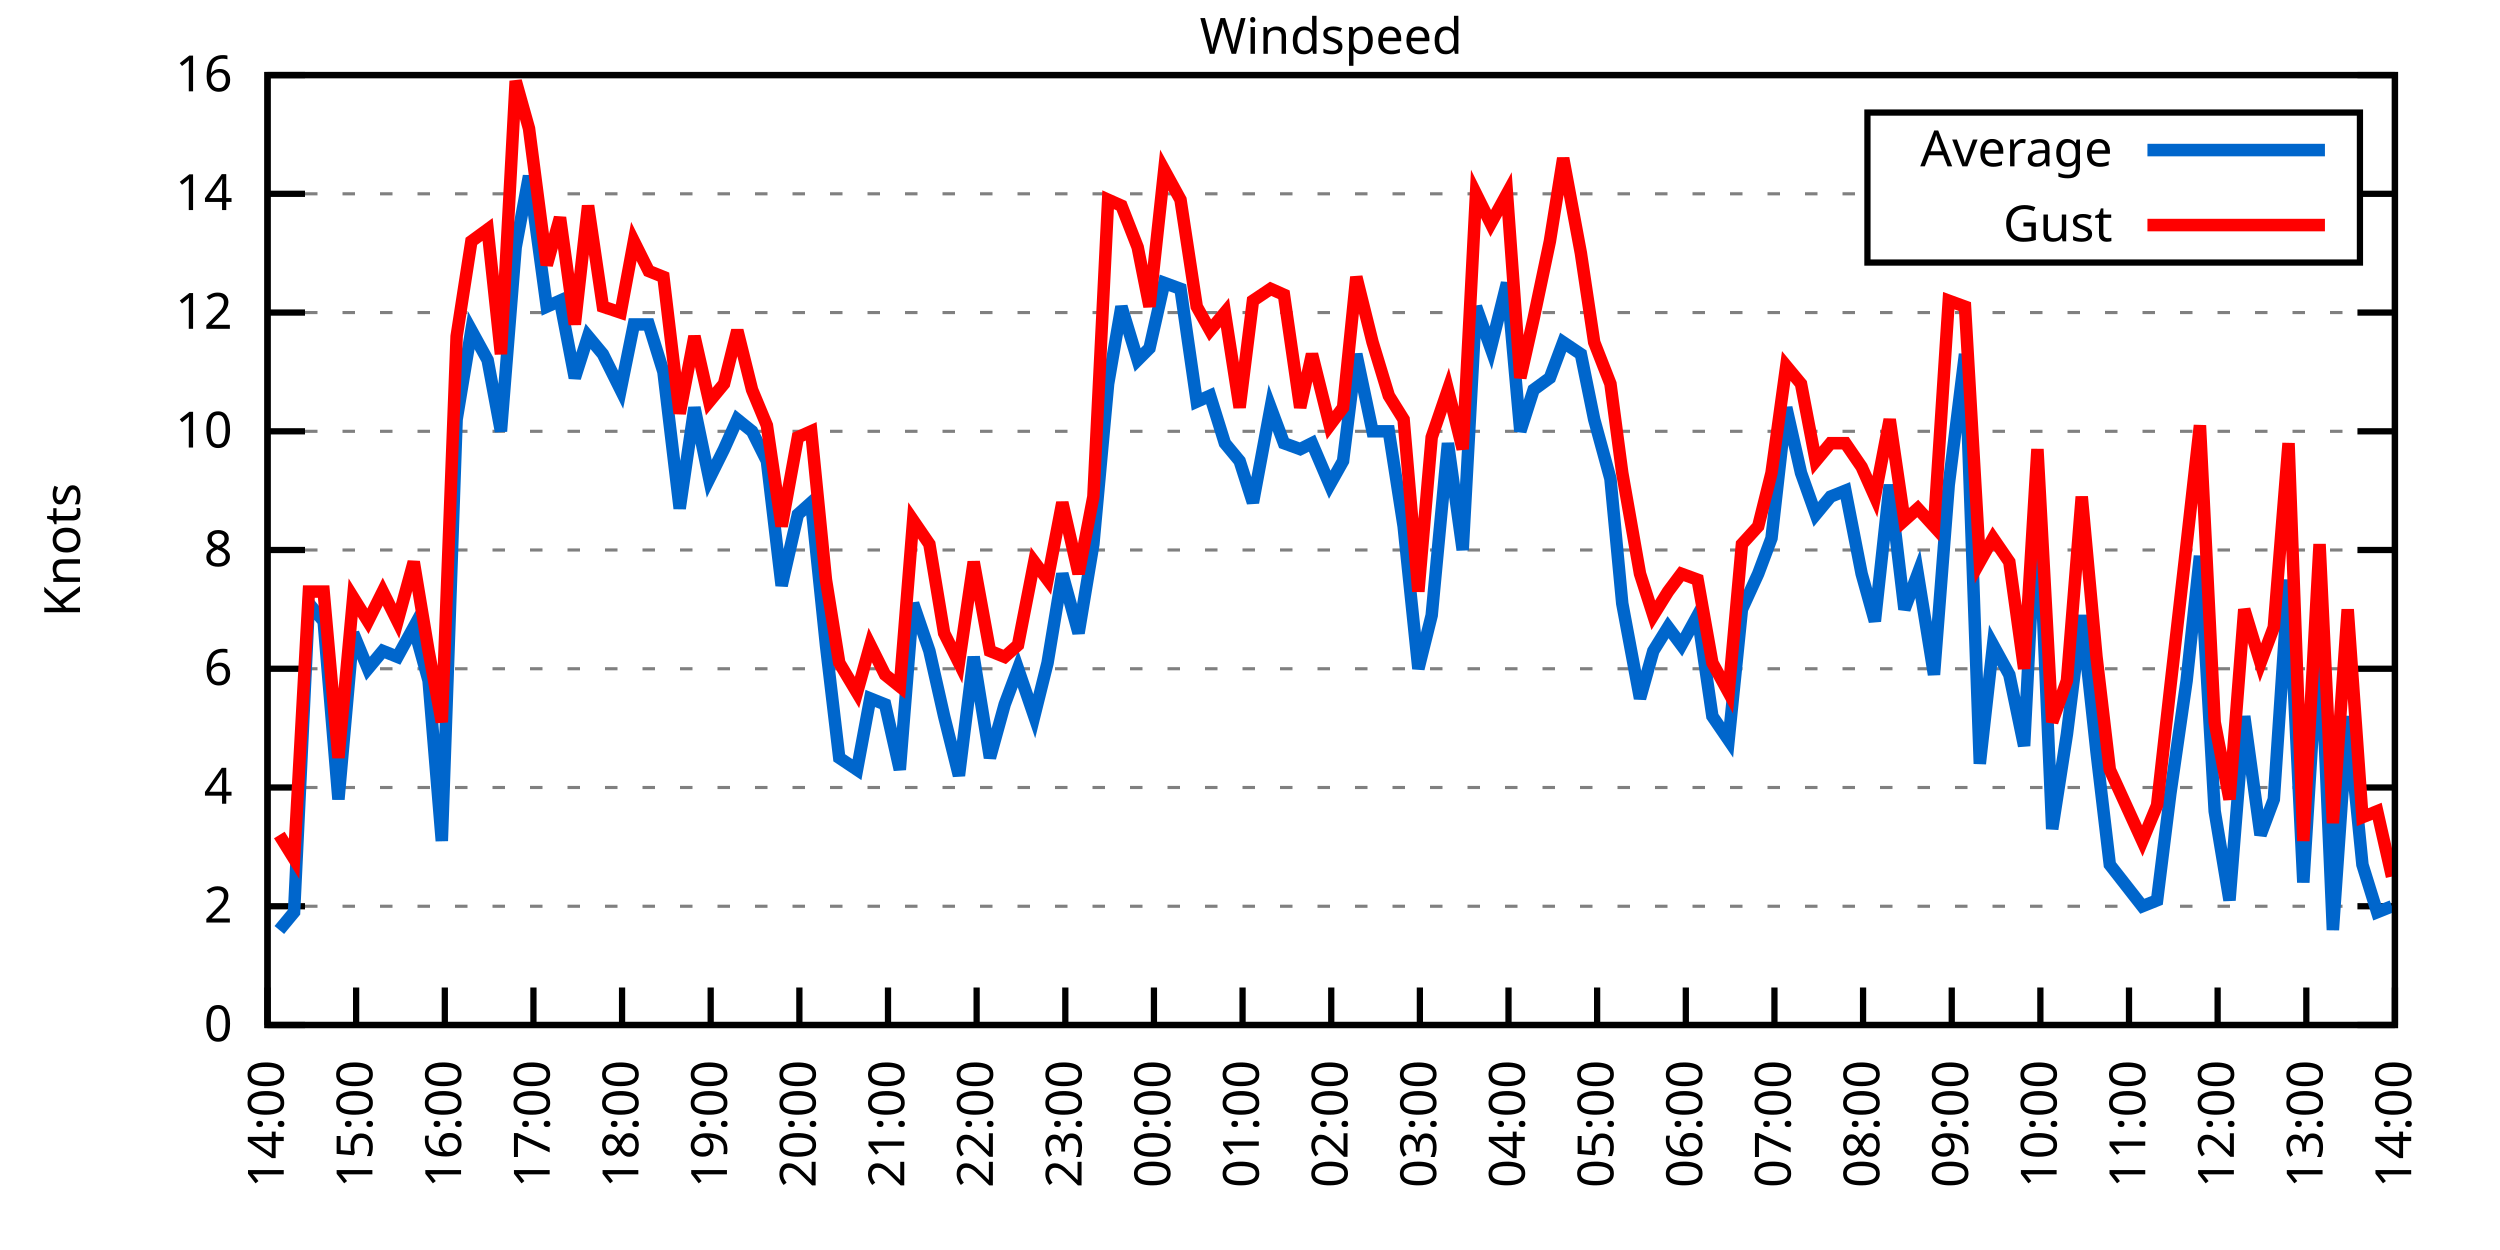
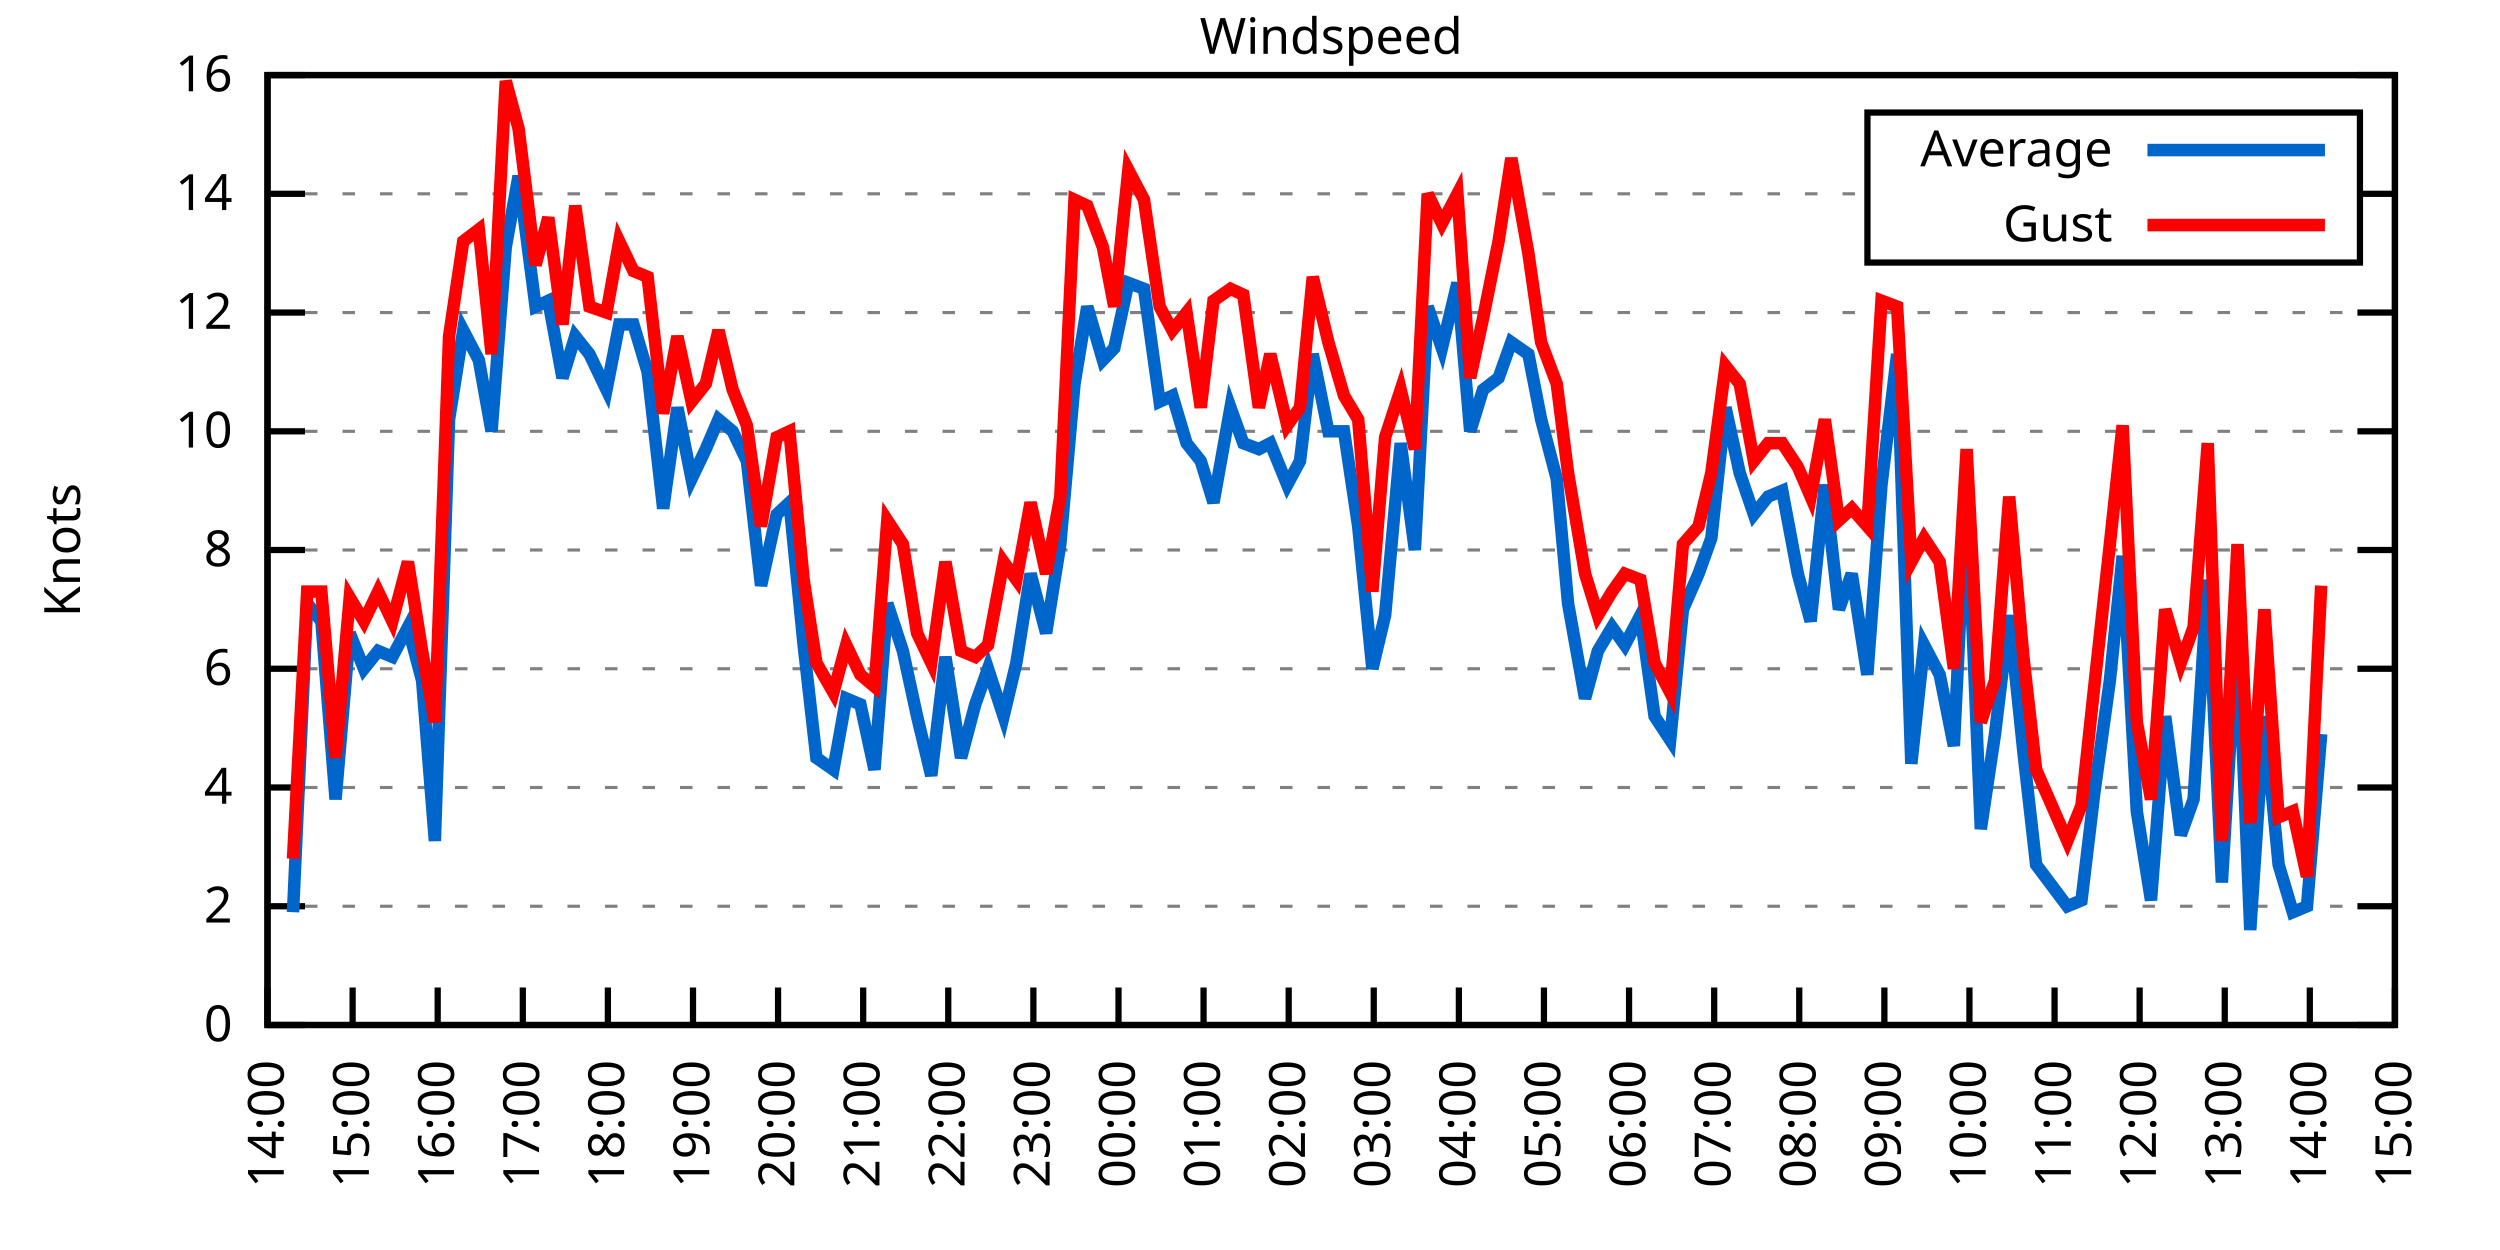
<svg xmlns="http://www.w3.org/2000/svg" xmlns:xlink="http://www.w3.org/1999/xlink" width="400" height="200" viewBox="0 0 400 200">
  <g id="gnuplot_canvas">
    <rect x="0" y="0" width="400" height="200" fill="none" />
    <defs>
      <circle id="gpDot" r="0.5" stroke-width="0.5" stroke="currentColor" />
      <path id="gpPt0" stroke-width="0.333" stroke="currentColor" d="M-1,0 h2 M0,-1 v2" />
      <path id="gpPt1" stroke-width="0.333" stroke="currentColor" d="M-1,-1 L1,1 M1,-1 L-1,1" />
      <path id="gpPt2" stroke-width="0.333" stroke="currentColor" d="M-1,0 L1,0 M0,-1 L0,1 M-1,-1 L1,1 M-1,1 L1,-1" />
      <rect id="gpPt3" stroke-width="0.333" stroke="currentColor" x="-1" y="-1" width="2" height="2" />
      <rect id="gpPt4" stroke-width="0.333" stroke="currentColor" fill="currentColor" x="-1" y="-1" width="2" height="2" />
      <circle id="gpPt5" stroke-width="0.333" stroke="currentColor" cx="0" cy="0" r="1" />
      <use xlink:href="#gpPt5" id="gpPt6" fill="currentColor" stroke="none" />
      <path id="gpPt7" stroke-width="0.333" stroke="currentColor" d="M0,-1.33 L-1.33,0.67 L1.33,0.67 z" />
      <use xlink:href="#gpPt7" id="gpPt8" fill="currentColor" stroke="none" />
      <use xlink:href="#gpPt7" id="gpPt9" stroke="currentColor" transform="rotate(180)" />
      <use xlink:href="#gpPt9" id="gpPt10" fill="currentColor" stroke="none" />
      <use xlink:href="#gpPt3" id="gpPt11" stroke="currentColor" transform="rotate(45)" />
      <use xlink:href="#gpPt11" id="gpPt12" fill="currentColor" stroke="none" />
      <path id="gpPt13" stroke-width="0.333" stroke="currentColor" d="M0,1.330 L1.265,0.411 L0.782,-1.067 L-0.782,-1.076 L-1.265,0.411 z" />
      <use xlink:href="#gpPt13" id="gpPt14" fill="currentColor" stroke="none" />
      <filter id="textbox" filterUnits="objectBoundingBox" x="0" y="0" height="1" width="1">
        <feFlood flood-color="white" flood-opacity="1" result="bgnd" />
        <feComposite in="SourceGraphic" in2="bgnd" operator="atop" />
      </filter>
      <filter id="greybox" filterUnits="objectBoundingBox" x="0" y="0" height="1" width="1">
        <feFlood flood-color="lightgrey" flood-opacity="1" result="grey" />
        <feComposite in="SourceGraphic" in2="grey" operator="atop" />
      </filter>
    </defs>
    <g fill="none" color="white" stroke="currentColor" stroke-width="1.00" stroke-linecap="butt" stroke-linejoin="miter">
</g>
    <g fill="none" color="black" stroke="currentColor" stroke-width="1.00" stroke-linecap="butt" stroke-linejoin="miter">
      <g stroke="none" shape-rendering="crispEdges">
        <polygon fill="rgb(255, 255, 255)" points="42.80,164.00 383.18,164.00 383.18,12.02 42.80,12.02 " />
      </g>
    </g>
    <g fill="none" color="black" stroke="currentColor" stroke-width="1.00" stroke-linecap="butt" stroke-linejoin="miter">
</g>
    <g fill="none" color="black" stroke="black" stroke-width="0.50" stroke-linecap="butt" stroke-linejoin="miter">
</g>
    <g fill="none" color="gray" stroke="currentColor" stroke-width="0.50" stroke-linecap="butt" stroke-linejoin="miter">
      <path stroke="gray" stroke-dasharray="2,4" class="gridline" d="M42.80,164.00 L383.19,164.00  " />
    </g>
    <g fill="none" color="gray" stroke="gray" stroke-width="1.00" stroke-linecap="butt" stroke-linejoin="miter">
</g>
    <g fill="none" color="black" stroke="currentColor" stroke-width="1.00" stroke-linecap="butt" stroke-linejoin="miter">
      <path stroke="black" d="M42.80,164.00 L48.80,164.00 M383.19,164.00 L377.19,164.00  " />
      <g transform="translate(37.20,166.60)" stroke="none" fill="black" font-family="Sans" font-size="8.00" text-anchor="end">
        <text>
          <tspan font-family="Sans"> 0</tspan>
        </text>
      </g>
    </g>
    <g fill="none" color="black" stroke="currentColor" stroke-width="1.00" stroke-linecap="butt" stroke-linejoin="miter">
</g>
    <g fill="none" color="black" stroke="black" stroke-width="0.50" stroke-linecap="butt" stroke-linejoin="miter">
</g>
    <g fill="none" color="gray" stroke="currentColor" stroke-width="0.50" stroke-linecap="butt" stroke-linejoin="miter">
      <path stroke="gray" stroke-dasharray="2,4" class="gridline" d="M42.80,145.00 L383.19,145.00  " />
    </g>
    <g fill="none" color="gray" stroke="gray" stroke-width="1.00" stroke-linecap="butt" stroke-linejoin="miter">
</g>
    <g fill="none" color="black" stroke="currentColor" stroke-width="1.00" stroke-linecap="butt" stroke-linejoin="miter">
      <path stroke="black" d="M42.80,145.00 L48.80,145.00 M383.19,145.00 L377.19,145.00  " />
      <g transform="translate(37.20,147.60)" stroke="none" fill="black" font-family="Sans" font-size="8.00" text-anchor="end">
        <text>
          <tspan font-family="Sans"> 2</tspan>
        </text>
      </g>
    </g>
    <g fill="none" color="black" stroke="currentColor" stroke-width="1.00" stroke-linecap="butt" stroke-linejoin="miter">
</g>
    <g fill="none" color="black" stroke="black" stroke-width="0.50" stroke-linecap="butt" stroke-linejoin="miter">
</g>
    <g fill="none" color="gray" stroke="currentColor" stroke-width="0.50" stroke-linecap="butt" stroke-linejoin="miter">
      <path stroke="gray" stroke-dasharray="2,4" class="gridline" d="M42.80,126.00 L383.19,126.00  " />
    </g>
    <g fill="none" color="gray" stroke="gray" stroke-width="1.00" stroke-linecap="butt" stroke-linejoin="miter">
</g>
    <g fill="none" color="black" stroke="currentColor" stroke-width="1.00" stroke-linecap="butt" stroke-linejoin="miter">
      <path stroke="black" d="M42.80,126.00 L48.80,126.00 M383.19,126.00 L377.19,126.00  " />
      <g transform="translate(37.20,128.60)" stroke="none" fill="black" font-family="Sans" font-size="8.00" text-anchor="end">
        <text>
          <tspan font-family="Sans"> 4</tspan>
        </text>
      </g>
    </g>
    <g fill="none" color="black" stroke="currentColor" stroke-width="1.00" stroke-linecap="butt" stroke-linejoin="miter">
</g>
    <g fill="none" color="black" stroke="black" stroke-width="0.50" stroke-linecap="butt" stroke-linejoin="miter">
</g>
    <g fill="none" color="gray" stroke="currentColor" stroke-width="0.50" stroke-linecap="butt" stroke-linejoin="miter">
      <path stroke="gray" stroke-dasharray="2,4" class="gridline" d="M42.80,107.00 L383.19,107.00  " />
    </g>
    <g fill="none" color="gray" stroke="gray" stroke-width="1.00" stroke-linecap="butt" stroke-linejoin="miter">
</g>
    <g fill="none" color="black" stroke="currentColor" stroke-width="1.00" stroke-linecap="butt" stroke-linejoin="miter">
      <path stroke="black" d="M42.80,107.00 L48.80,107.00 M383.19,107.00 L377.19,107.00  " />
      <g transform="translate(37.20,109.60)" stroke="none" fill="black" font-family="Sans" font-size="8.00" text-anchor="end">
        <text>
          <tspan font-family="Sans"> 6</tspan>
        </text>
      </g>
    </g>
    <g fill="none" color="black" stroke="currentColor" stroke-width="1.00" stroke-linecap="butt" stroke-linejoin="miter">
</g>
    <g fill="none" color="black" stroke="black" stroke-width="0.50" stroke-linecap="butt" stroke-linejoin="miter">
</g>
    <g fill="none" color="gray" stroke="currentColor" stroke-width="0.50" stroke-linecap="butt" stroke-linejoin="miter">
      <path stroke="gray" stroke-dasharray="2,4" class="gridline" d="M42.80,88.00 L383.19,88.00  " />
    </g>
    <g fill="none" color="gray" stroke="gray" stroke-width="1.00" stroke-linecap="butt" stroke-linejoin="miter">
</g>
    <g fill="none" color="black" stroke="currentColor" stroke-width="1.00" stroke-linecap="butt" stroke-linejoin="miter">
      <path stroke="black" d="M42.80,88.00 L48.80,88.00 M383.19,88.00 L377.19,88.00  " />
      <g transform="translate(37.20,90.60)" stroke="none" fill="black" font-family="Sans" font-size="8.00" text-anchor="end">
        <text>
          <tspan font-family="Sans"> 8</tspan>
        </text>
      </g>
    </g>
    <g fill="none" color="black" stroke="currentColor" stroke-width="1.00" stroke-linecap="butt" stroke-linejoin="miter">
</g>
    <g fill="none" color="black" stroke="black" stroke-width="0.50" stroke-linecap="butt" stroke-linejoin="miter">
</g>
    <g fill="none" color="gray" stroke="currentColor" stroke-width="0.50" stroke-linecap="butt" stroke-linejoin="miter">
      <path stroke="gray" stroke-dasharray="2,4" class="gridline" d="M42.80,69.01 L383.19,69.01  " />
    </g>
    <g fill="none" color="gray" stroke="gray" stroke-width="1.00" stroke-linecap="butt" stroke-linejoin="miter">
</g>
    <g fill="none" color="black" stroke="currentColor" stroke-width="1.00" stroke-linecap="butt" stroke-linejoin="miter">
      <path stroke="black" d="M42.80,69.01 L48.80,69.01 M383.19,69.01 L377.19,69.01  " />
      <g transform="translate(37.20,71.61)" stroke="none" fill="black" font-family="Sans" font-size="8.00" text-anchor="end">
        <text>
          <tspan font-family="Sans"> 10</tspan>
        </text>
      </g>
    </g>
    <g fill="none" color="black" stroke="currentColor" stroke-width="1.00" stroke-linecap="butt" stroke-linejoin="miter">
</g>
    <g fill="none" color="black" stroke="black" stroke-width="0.50" stroke-linecap="butt" stroke-linejoin="miter">
</g>
    <g fill="none" color="gray" stroke="currentColor" stroke-width="0.50" stroke-linecap="butt" stroke-linejoin="miter">
      <path stroke="gray" stroke-dasharray="2,4" class="gridline" d="M42.80,50.01 L383.19,50.01  " />
    </g>
    <g fill="none" color="gray" stroke="gray" stroke-width="1.00" stroke-linecap="butt" stroke-linejoin="miter">
</g>
    <g fill="none" color="black" stroke="currentColor" stroke-width="1.00" stroke-linecap="butt" stroke-linejoin="miter">
      <path stroke="black" d="M42.80,50.01 L48.80,50.01 M383.19,50.01 L377.19,50.01  " />
      <g transform="translate(37.20,52.61)" stroke="none" fill="black" font-family="Sans" font-size="8.00" text-anchor="end">
        <text>
          <tspan font-family="Sans"> 12</tspan>
        </text>
      </g>
    </g>
    <g fill="none" color="black" stroke="currentColor" stroke-width="1.00" stroke-linecap="butt" stroke-linejoin="miter">
</g>
    <g fill="none" color="black" stroke="black" stroke-width="0.50" stroke-linecap="butt" stroke-linejoin="miter">
</g>
    <g fill="none" color="gray" stroke="currentColor" stroke-width="0.50" stroke-linecap="butt" stroke-linejoin="miter">
      <path stroke="gray" stroke-dasharray="2,4" class="gridline" d="M42.80,31.01 L298.79,31.01 M377.59,31.01 L383.19,31.01  " />
    </g>
    <g fill="none" color="gray" stroke="gray" stroke-width="1.00" stroke-linecap="butt" stroke-linejoin="miter">
</g>
    <g fill="none" color="black" stroke="currentColor" stroke-width="1.00" stroke-linecap="butt" stroke-linejoin="miter">
      <path stroke="black" d="M42.80,31.01 L48.80,31.01 M383.19,31.01 L377.19,31.01  " />
      <g transform="translate(37.20,33.61)" stroke="none" fill="black" font-family="Sans" font-size="8.00" text-anchor="end">
        <text>
          <tspan font-family="Sans"> 14</tspan>
        </text>
      </g>
    </g>
    <g fill="none" color="black" stroke="currentColor" stroke-width="1.00" stroke-linecap="butt" stroke-linejoin="miter">
</g>
    <g fill="none" color="black" stroke="black" stroke-width="0.50" stroke-linecap="butt" stroke-linejoin="miter">
</g>
    <g fill="none" color="gray" stroke="currentColor" stroke-width="0.50" stroke-linecap="butt" stroke-linejoin="miter">
      <path stroke="gray" stroke-dasharray="2,4" class="gridline" d="M42.80,12.01 L383.19,12.01  " />
    </g>
    <g fill="none" color="gray" stroke="gray" stroke-width="1.00" stroke-linecap="butt" stroke-linejoin="miter">
</g>
    <g fill="none" color="black" stroke="currentColor" stroke-width="1.00" stroke-linecap="butt" stroke-linejoin="miter">
      <path stroke="black" d="M42.80,12.01 L48.80,12.01 M383.19,12.01 L377.19,12.01  " />
      <g transform="translate(37.20,14.61)" stroke="none" fill="black" font-family="Sans" font-size="8.00" text-anchor="end">
        <text>
          <tspan font-family="Sans"> 16</tspan>
        </text>
      </g>
    </g>
    <g fill="none" color="black" stroke="currentColor" stroke-width="1.00" stroke-linecap="butt" stroke-linejoin="miter">
      <path stroke="black" d="M42.80,164.00 L42.80,158.00  " />
      <g transform="translate(45.40,169.60) rotate(270.00)" stroke="none" fill="black" font-family="Sans" font-size="8.00" text-anchor="end">
        <text>
          <tspan font-family="Sans">14:00</tspan>
        </text>
      </g>
    </g>
    <g fill="none" color="black" stroke="currentColor" stroke-width="1.00" stroke-linecap="butt" stroke-linejoin="miter">
-       <path stroke="black" d="M56.98,164.00 L56.98,158.00  " />
-       <g transform="translate(59.58,169.60) rotate(270.00)" stroke="none" fill="black" font-family="Sans" font-size="8.00" text-anchor="end">
+       <path stroke="black" d="M56.42,164.00 L56.42,158.00  " />
+       <g transform="translate(59.02,169.60) rotate(270.00)" stroke="none" fill="black" font-family="Sans" font-size="8.00" text-anchor="end">
        <text>
          <tspan font-family="Sans">15:00</tspan>
        </text>
      </g>
    </g>
    <g fill="none" color="black" stroke="currentColor" stroke-width="1.00" stroke-linecap="butt" stroke-linejoin="miter">
-       <path stroke="black" d="M71.17,164.00 L71.17,158.00  " />
-       <g transform="translate(73.77,169.60) rotate(270.00)" stroke="none" fill="black" font-family="Sans" font-size="8.00" text-anchor="end">
+       <path stroke="black" d="M70.03,164.00 L70.03,158.00  " />
+       <g transform="translate(72.63,169.60) rotate(270.00)" stroke="none" fill="black" font-family="Sans" font-size="8.00" text-anchor="end">
        <text>
          <tspan font-family="Sans">16:00</tspan>
        </text>
      </g>
    </g>
    <g fill="none" color="black" stroke="currentColor" stroke-width="1.00" stroke-linecap="butt" stroke-linejoin="miter">
-       <path stroke="black" d="M85.35,164.00 L85.35,158.00  " />
-       <g transform="translate(87.95,169.60) rotate(270.00)" stroke="none" fill="black" font-family="Sans" font-size="8.00" text-anchor="end">
+       <path stroke="black" d="M83.65,164.00 L83.65,158.00  " />
+       <g transform="translate(86.25,169.60) rotate(270.00)" stroke="none" fill="black" font-family="Sans" font-size="8.00" text-anchor="end">
        <text>
          <tspan font-family="Sans">17:00</tspan>
        </text>
      </g>
    </g>
    <g fill="none" color="black" stroke="currentColor" stroke-width="1.00" stroke-linecap="butt" stroke-linejoin="miter">
-       <path stroke="black" d="M99.53,164.00 L99.53,158.00  " />
-       <g transform="translate(102.13,169.60) rotate(270.00)" stroke="none" fill="black" font-family="Sans" font-size="8.00" text-anchor="end">
+       <path stroke="black" d="M97.26,164.00 L97.26,158.00  " />
+       <g transform="translate(99.86,169.60) rotate(270.00)" stroke="none" fill="black" font-family="Sans" font-size="8.00" text-anchor="end">
        <text>
          <tspan font-family="Sans">18:00</tspan>
        </text>
      </g>
    </g>
    <g fill="none" color="black" stroke="currentColor" stroke-width="1.00" stroke-linecap="butt" stroke-linejoin="miter">
-       <path stroke="black" d="M113.71,164.00 L113.71,158.00  " />
-       <g transform="translate(116.31,169.60) rotate(270.00)" stroke="none" fill="black" font-family="Sans" font-size="8.00" text-anchor="end">
+       <path stroke="black" d="M110.88,164.00 L110.88,158.00  " />
+       <g transform="translate(113.48,169.60) rotate(270.00)" stroke="none" fill="black" font-family="Sans" font-size="8.00" text-anchor="end">
        <text>
          <tspan font-family="Sans">19:00</tspan>
        </text>
      </g>
    </g>
    <g fill="none" color="black" stroke="currentColor" stroke-width="1.00" stroke-linecap="butt" stroke-linejoin="miter">
-       <path stroke="black" d="M127.90,164.00 L127.90,158.00  " />
-       <g transform="translate(130.50,169.60) rotate(270.00)" stroke="none" fill="black" font-family="Sans" font-size="8.00" text-anchor="end">
+       <path stroke="black" d="M124.49,164.00 L124.49,158.00  " />
+       <g transform="translate(127.09,169.60) rotate(270.00)" stroke="none" fill="black" font-family="Sans" font-size="8.00" text-anchor="end">
        <text>
          <tspan font-family="Sans">20:00</tspan>
        </text>
      </g>
    </g>
    <g fill="none" color="black" stroke="currentColor" stroke-width="1.00" stroke-linecap="butt" stroke-linejoin="miter">
-       <path stroke="black" d="M142.08,164.00 L142.08,158.00  " />
-       <g transform="translate(144.68,169.60) rotate(270.00)" stroke="none" fill="black" font-family="Sans" font-size="8.00" text-anchor="end">
+       <path stroke="black" d="M138.11,164.00 L138.11,158.00  " />
+       <g transform="translate(140.71,169.60) rotate(270.00)" stroke="none" fill="black" font-family="Sans" font-size="8.00" text-anchor="end">
        <text>
          <tspan font-family="Sans">21:00</tspan>
        </text>
      </g>
    </g>
    <g fill="none" color="black" stroke="currentColor" stroke-width="1.00" stroke-linecap="butt" stroke-linejoin="miter">
-       <path stroke="black" d="M156.26,164.00 L156.26,158.00  " />
-       <g transform="translate(158.86,169.60) rotate(270.00)" stroke="none" fill="black" font-family="Sans" font-size="8.00" text-anchor="end">
+       <path stroke="black" d="M151.72,164.00 L151.72,158.00  " />
+       <g transform="translate(154.32,169.60) rotate(270.00)" stroke="none" fill="black" font-family="Sans" font-size="8.00" text-anchor="end">
        <text>
          <tspan font-family="Sans">22:00</tspan>
        </text>
      </g>
    </g>
    <g fill="none" color="black" stroke="currentColor" stroke-width="1.00" stroke-linecap="butt" stroke-linejoin="miter">
-       <path stroke="black" d="M170.45,164.00 L170.45,158.00  " />
-       <g transform="translate(173.05,169.60) rotate(270.00)" stroke="none" fill="black" font-family="Sans" font-size="8.00" text-anchor="end">
+       <path stroke="black" d="M165.34,164.00 L165.34,158.00  " />
+       <g transform="translate(167.94,169.60) rotate(270.00)" stroke="none" fill="black" font-family="Sans" font-size="8.00" text-anchor="end">
        <text>
          <tspan font-family="Sans">23:00</tspan>
        </text>
      </g>
    </g>
    <g fill="none" color="black" stroke="currentColor" stroke-width="1.00" stroke-linecap="butt" stroke-linejoin="miter">
-       <path stroke="black" d="M184.63,164.00 L184.63,158.00  " />
-       <g transform="translate(187.23,169.60) rotate(270.00)" stroke="none" fill="black" font-family="Sans" font-size="8.00" text-anchor="end">
+       <path stroke="black" d="M178.96,164.00 L178.96,158.00  " />
+       <g transform="translate(181.56,169.60) rotate(270.00)" stroke="none" fill="black" font-family="Sans" font-size="8.00" text-anchor="end">
        <text>
          <tspan font-family="Sans">00:00</tspan>
        </text>
      </g>
    </g>
    <g fill="none" color="black" stroke="currentColor" stroke-width="1.00" stroke-linecap="butt" stroke-linejoin="miter">
-       <path stroke="black" d="M198.81,164.00 L198.81,158.00  " />
-       <g transform="translate(201.41,169.60) rotate(270.00)" stroke="none" fill="black" font-family="Sans" font-size="8.00" text-anchor="end">
+       <path stroke="black" d="M192.57,164.00 L192.57,158.00  " />
+       <g transform="translate(195.17,169.60) rotate(270.00)" stroke="none" fill="black" font-family="Sans" font-size="8.00" text-anchor="end">
        <text>
          <tspan font-family="Sans">01:00</tspan>
        </text>
      </g>
    </g>
    <g fill="none" color="black" stroke="currentColor" stroke-width="1.00" stroke-linecap="butt" stroke-linejoin="miter">
-       <path stroke="black" d="M213.00,164.00 L213.00,158.00  " />
-       <g transform="translate(215.60,169.60) rotate(270.00)" stroke="none" fill="black" font-family="Sans" font-size="8.00" text-anchor="end">
+       <path stroke="black" d="M206.19,164.00 L206.19,158.00  " />
+       <g transform="translate(208.79,169.60) rotate(270.00)" stroke="none" fill="black" font-family="Sans" font-size="8.00" text-anchor="end">
        <text>
          <tspan font-family="Sans">02:00</tspan>
        </text>
      </g>
    </g>
    <g fill="none" color="black" stroke="currentColor" stroke-width="1.00" stroke-linecap="butt" stroke-linejoin="miter">
-       <path stroke="black" d="M227.18,164.00 L227.18,158.00  " />
-       <g transform="translate(229.78,169.60) rotate(270.00)" stroke="none" fill="black" font-family="Sans" font-size="8.00" text-anchor="end">
+       <path stroke="black" d="M219.80,164.00 L219.80,158.00  " />
+       <g transform="translate(222.40,169.60) rotate(270.00)" stroke="none" fill="black" font-family="Sans" font-size="8.00" text-anchor="end">
        <text>
          <tspan font-family="Sans">03:00</tspan>
        </text>
      </g>
    </g>
    <g fill="none" color="black" stroke="currentColor" stroke-width="1.00" stroke-linecap="butt" stroke-linejoin="miter">
-       <path stroke="black" d="M241.36,164.00 L241.36,158.00  " />
-       <g transform="translate(243.96,169.60) rotate(270.00)" stroke="none" fill="black" font-family="Sans" font-size="8.00" text-anchor="end">
+       <path stroke="black" d="M233.42,164.00 L233.42,158.00  " />
+       <g transform="translate(236.02,169.60) rotate(270.00)" stroke="none" fill="black" font-family="Sans" font-size="8.00" text-anchor="end">
        <text>
          <tspan font-family="Sans">04:00</tspan>
        </text>
      </g>
    </g>
    <g fill="none" color="black" stroke="currentColor" stroke-width="1.00" stroke-linecap="butt" stroke-linejoin="miter">
-       <path stroke="black" d="M255.54,164.00 L255.54,158.00  " />
-       <g transform="translate(258.14,169.60) rotate(270.00)" stroke="none" fill="black" font-family="Sans" font-size="8.00" text-anchor="end">
+       <path stroke="black" d="M247.03,164.00 L247.03,158.00  " />
+       <g transform="translate(249.63,169.60) rotate(270.00)" stroke="none" fill="black" font-family="Sans" font-size="8.00" text-anchor="end">
        <text>
          <tspan font-family="Sans">05:00</tspan>
        </text>
      </g>
    </g>
    <g fill="none" color="black" stroke="currentColor" stroke-width="1.00" stroke-linecap="butt" stroke-linejoin="miter">
-       <path stroke="black" d="M269.73,164.00 L269.73,158.00  " />
-       <g transform="translate(272.33,169.60) rotate(270.00)" stroke="none" fill="black" font-family="Sans" font-size="8.00" text-anchor="end">
+       <path stroke="black" d="M260.65,164.00 L260.65,158.00  " />
+       <g transform="translate(263.25,169.60) rotate(270.00)" stroke="none" fill="black" font-family="Sans" font-size="8.00" text-anchor="end">
        <text>
          <tspan font-family="Sans">06:00</tspan>
        </text>
      </g>
    </g>
    <g fill="none" color="black" stroke="currentColor" stroke-width="1.00" stroke-linecap="butt" stroke-linejoin="miter">
-       <path stroke="black" d="M283.91,164.00 L283.91,158.00  " />
-       <g transform="translate(286.51,169.60) rotate(270.00)" stroke="none" fill="black" font-family="Sans" font-size="8.00" text-anchor="end">
+       <path stroke="black" d="M274.27,164.00 L274.27,158.00  " />
+       <g transform="translate(276.87,169.60) rotate(270.00)" stroke="none" fill="black" font-family="Sans" font-size="8.00" text-anchor="end">
        <text>
          <tspan font-family="Sans">07:00</tspan>
        </text>
      </g>
    </g>
    <g fill="none" color="black" stroke="currentColor" stroke-width="1.00" stroke-linecap="butt" stroke-linejoin="miter">
-       <path stroke="black" d="M298.09,164.00 L298.09,158.00  " />
-       <g transform="translate(300.69,169.60) rotate(270.00)" stroke="none" fill="black" font-family="Sans" font-size="8.00" text-anchor="end">
+       <path stroke="black" d="M287.88,164.00 L287.88,158.00  " />
+       <g transform="translate(290.48,169.60) rotate(270.00)" stroke="none" fill="black" font-family="Sans" font-size="8.00" text-anchor="end">
        <text>
          <tspan font-family="Sans">08:00</tspan>
        </text>
      </g>
    </g>
    <g fill="none" color="black" stroke="currentColor" stroke-width="1.00" stroke-linecap="butt" stroke-linejoin="miter">
-       <path stroke="black" d="M312.28,164.00 L312.28,158.00  " />
-       <g transform="translate(314.88,169.60) rotate(270.00)" stroke="none" fill="black" font-family="Sans" font-size="8.00" text-anchor="end">
+       <path stroke="black" d="M301.50,164.00 L301.50,158.00  " />
+       <g transform="translate(304.10,169.60) rotate(270.00)" stroke="none" fill="black" font-family="Sans" font-size="8.00" text-anchor="end">
        <text>
          <tspan font-family="Sans">09:00</tspan>
        </text>
      </g>
    </g>
    <g fill="none" color="black" stroke="currentColor" stroke-width="1.00" stroke-linecap="butt" stroke-linejoin="miter">
-       <path stroke="black" d="M326.46,164.00 L326.46,158.00  " />
-       <g transform="translate(329.06,169.60) rotate(270.00)" stroke="none" fill="black" font-family="Sans" font-size="8.00" text-anchor="end">
+       <path stroke="black" d="M315.11,164.00 L315.11,158.00  " />
+       <g transform="translate(317.71,169.60) rotate(270.00)" stroke="none" fill="black" font-family="Sans" font-size="8.00" text-anchor="end">
        <text>
          <tspan font-family="Sans">10:00</tspan>
        </text>
      </g>
    </g>
    <g fill="none" color="black" stroke="currentColor" stroke-width="1.00" stroke-linecap="butt" stroke-linejoin="miter">
-       <path stroke="black" d="M340.64,164.00 L340.64,158.00  " />
-       <g transform="translate(343.24,169.60) rotate(270.00)" stroke="none" fill="black" font-family="Sans" font-size="8.00" text-anchor="end">
+       <path stroke="black" d="M328.73,164.00 L328.73,158.00  " />
+       <g transform="translate(331.33,169.60) rotate(270.00)" stroke="none" fill="black" font-family="Sans" font-size="8.00" text-anchor="end">
        <text>
          <tspan font-family="Sans">11:00</tspan>
        </text>
      </g>
    </g>
    <g fill="none" color="black" stroke="currentColor" stroke-width="1.00" stroke-linecap="butt" stroke-linejoin="miter">
-       <path stroke="black" d="M354.82,164.00 L354.82,158.00  " />
-       <g transform="translate(357.42,169.60) rotate(270.00)" stroke="none" fill="black" font-family="Sans" font-size="8.00" text-anchor="end">
+       <path stroke="black" d="M342.34,164.00 L342.34,158.00  " />
+       <g transform="translate(344.94,169.60) rotate(270.00)" stroke="none" fill="black" font-family="Sans" font-size="8.00" text-anchor="end">
        <text>
          <tspan font-family="Sans">12:00</tspan>
        </text>
      </g>
    </g>
    <g fill="none" color="black" stroke="currentColor" stroke-width="1.00" stroke-linecap="butt" stroke-linejoin="miter">
-       <path stroke="black" d="M369.01,164.00 L369.01,158.00  " />
-       <g transform="translate(371.61,169.60) rotate(270.00)" stroke="none" fill="black" font-family="Sans" font-size="8.00" text-anchor="end">
+       <path stroke="black" d="M355.96,164.00 L355.96,158.00  " />
+       <g transform="translate(358.56,169.60) rotate(270.00)" stroke="none" fill="black" font-family="Sans" font-size="8.00" text-anchor="end">
        <text>
          <tspan font-family="Sans">13:00</tspan>
+         </text>
+       </g>
+     </g>
+     <g fill="none" color="black" stroke="currentColor" stroke-width="1.00" stroke-linecap="butt" stroke-linejoin="miter">
+       <path stroke="black" d="M369.57,164.00 L369.57,158.00  " />
+       <g transform="translate(372.17,169.60) rotate(270.00)" stroke="none" fill="black" font-family="Sans" font-size="8.00" text-anchor="end">
+         <text>
+           <tspan font-family="Sans">14:00</tspan>
        </text>
      </g>
    </g>
    <g fill="none" color="black" stroke="currentColor" stroke-width="1.00" stroke-linecap="butt" stroke-linejoin="miter">
      <path stroke="black" d="M383.19,164.00 L383.19,158.00  " />
      <g transform="translate(385.79,169.60) rotate(270.00)" stroke="none" fill="black" font-family="Sans" font-size="8.00" text-anchor="end">
        <text>
-           <tspan font-family="Sans">14:00</tspan>
+           <tspan font-family="Sans">15:00</tspan>
        </text>
      </g>
    </g>
    <g fill="none" color="black" stroke="currentColor" stroke-width="1.00" stroke-linecap="butt" stroke-linejoin="miter">
</g>
    <g fill="none" color="black" stroke="currentColor" stroke-width="1.00" stroke-linecap="butt" stroke-linejoin="miter">
      <path stroke="black" d="M42.80,12.01 L42.80,164.00 L383.19,164.00 L383.19,12.01 L42.80,12.01 Z  " />
    </g>
    <g fill="none" color="black" stroke="currentColor" stroke-width="1.00" stroke-linecap="butt" stroke-linejoin="miter">
</g>
    <g fill="none" color="black" stroke="currentColor" stroke-width="1.00" stroke-linecap="butt" stroke-linejoin="miter">
      <path stroke="black" d="M298.79,42.01 L298.79,18.01 L377.59,18.01 L377.59,42.01 L298.79,42.01 Z  " />
    </g>
    <g id="Windspeed_plot_1">
      <g fill="none" color="white" stroke="black" stroke-width="2.00" stroke-linecap="butt" stroke-linejoin="miter">
</g>
      <g fill="none" color="black" stroke="currentColor" stroke-width="2.00" stroke-linecap="butt" stroke-linejoin="miter">
        <g transform="translate(337.99,26.61)" stroke="none" fill="black" font-family="Sans" font-size="8.00" text-anchor="end">
          <text>
            <tspan font-family="Sans">Average</tspan>
          </text>
        </g>
      </g>
      <g fill="none" color="black" stroke="currentColor" stroke-width="2.00" stroke-linecap="butt" stroke-linejoin="miter">
-         <path stroke="rgb(  0, 102, 204)" d="M343.59,24.01 L371.99,24.01 M44.69,148.80 L47.05,145.95 L49.42,96.55 L51.78,99.40 L54.15,127.90 L56.51,101.30   L58.87,107.00 L61.24,104.15 L63.60,105.10 L66.20,100.35 L68.57,108.90 L70.69,134.55 L73.06,67.11 L75.42,52.86   L78.02,57.61 L80.15,69.01 L82.51,39.56 L84.64,28.16 L87.48,49.06 L89.60,48.11 L91.97,60.46 L94.09,53.81   L96.46,56.66 L99.30,62.36 L101.42,51.91 L103.79,51.91 L106.15,59.51 L108.75,81.36 L111.11,65.21 L113.48,76.61   L115.84,71.86 L117.97,67.11 L120.33,69.01 L122.70,73.76 L125.06,93.70 L127.66,82.31 L129.79,80.41 L132.15,103.20   L134.28,121.25 L137.12,123.15 L139.24,111.75 L141.61,112.70 L143.97,123.15 L146.10,96.55 L148.70,104.15 L151.06,114.60   L153.43,124.10 L155.79,105.10 L158.39,121.25 L160.75,112.70 L162.88,107.00 L165.48,114.60 L167.61,106.05 L169.97,91.80   L172.57,101.30 L174.94,87.06 L177.30,61.41 L179.43,49.06 L182.03,57.61 L183.92,55.71 L186.28,45.26 L188.88,46.21   L191.48,64.26 L193.61,63.31 L195.98,70.91 L198.34,73.76 L200.47,80.41 L203.30,65.21 L205.43,70.91 L208.03,71.86   L209.92,70.91 L212.76,77.56 L214.89,73.76 L217.01,56.66 L219.61,69.01 L222.21,69.01 L224.58,84.21 L226.94,107.00   L229.07,98.45 L231.67,70.91 L234.03,88.00 L236.16,49.06 L238.52,55.71 L241.12,45.26 L243.25,69.01 L245.38,62.36   L247.98,60.46 L250.11,54.76 L252.94,56.66 L255.07,67.11 L257.67,76.61 L259.56,96.55 L262.40,111.75 L264.53,104.15   L266.89,100.35 L269.02,103.20 L271.62,98.45 L273.98,114.60 L276.58,118.40 L278.71,97.50 L281.31,91.80 L283.44,86.11   L285.80,65.21 L288.16,75.66 L290.53,82.31 L292.89,79.46 L295.26,78.51 L297.86,91.80 L299.98,99.40 L302.35,77.56   L304.71,97.50 L306.84,91.80 L309.44,107.95 L311.80,77.56 L314.40,56.66 L316.77,122.20 L318.89,103.20 L321.49,107.95   L323.86,119.35 L325.99,77.56 L328.35,132.65 L330.71,117.45 L333.08,98.45 L335.44,120.30 L337.57,138.35 L342.77,145.00   L345.13,144.05 L347.26,126.95 L349.86,108.90 L351.99,88.95 L354.35,129.80 L356.72,144.05 L359.08,114.60 L361.68,133.60   L363.81,127.90 L366.17,92.75 L368.53,141.20 L371.13,99.40 L373.26,148.80 L375.63,114.60 L377.99,138.35 L380.35,145.95   L382.72,145.00  " />
+         <path stroke="rgb(  0, 102, 204)" d="M343.59,24.01 L371.99,24.01 M46.88,145.95 L49.15,96.55 L51.42,99.40 L53.69,127.90 L55.96,101.30 L58.23,107.00   L60.50,104.15 L62.77,105.10 L65.27,100.35 L67.54,108.90 L69.58,134.55 L71.85,67.11 L74.12,52.86 L76.61,57.61   L78.65,69.01 L80.92,39.56 L82.97,28.16 L85.69,49.06 L87.73,48.11 L90.00,60.46 L92.04,53.81 L94.31,56.66   L97.04,62.36 L99.08,51.91 L101.35,51.91 L103.62,59.51 L106.11,81.36 L108.38,65.21 L110.65,76.61 L112.92,71.86   L114.96,67.11 L117.23,69.01 L119.50,73.76 L121.77,93.70 L124.27,82.31 L126.31,80.41 L128.58,103.20 L130.62,121.25   L133.34,123.15 L135.39,111.75 L137.66,112.70 L139.92,123.15 L141.97,96.55 L144.46,104.15 L146.73,114.60 L149.00,124.10   L151.27,105.10 L153.77,121.25 L156.04,112.70 L158.08,107.00 L160.57,114.60 L162.62,106.05 L164.89,91.80 L167.38,101.30   L169.65,87.06 L171.92,61.41 L173.96,49.06 L176.46,57.61 L178.28,55.71 L180.54,45.26 L183.04,46.21 L185.54,64.26   L187.58,63.31 L189.85,70.91 L192.12,73.76 L194.16,80.41 L196.88,65.21 L198.93,70.91 L201.42,71.86 L203.24,70.91   L205.96,77.56 L208.00,73.76 L210.04,56.66 L212.54,69.01 L215.04,69.01 L217.31,84.21 L219.58,107.00 L221.62,98.45   L224.11,70.91 L226.38,88.00 L228.43,49.06 L230.70,55.71 L233.19,45.26 L235.23,69.01 L237.28,62.36 L239.77,60.46   L241.81,54.76 L244.54,56.66 L246.58,67.11 L249.08,76.61 L250.89,96.55 L253.61,111.75 L255.66,104.15 L257.93,100.35   L259.97,103.20 L262.47,98.45 L264.73,114.60 L267.23,118.40 L269.27,97.50 L271.77,91.80 L273.81,86.11 L276.08,65.21   L278.35,75.66 L280.62,82.31 L282.89,79.46 L285.16,78.51 L287.65,91.80 L289.70,99.40 L291.97,77.56 L294.23,97.50   L296.28,91.80 L298.77,107.95 L301.04,77.56 L303.54,56.66 L305.81,122.20 L307.85,103.20 L310.35,107.95 L312.62,119.35   L314.66,77.56 L316.93,132.65 L319.20,117.45 L321.47,98.45 L323.74,120.30 L325.78,138.35 L330.77,145.00 L333.04,144.05   L335.08,126.95 L337.58,108.90 L339.62,88.95 L341.89,129.80 L344.16,144.05 L346.43,114.60 L348.92,133.60 L350.97,127.90   L353.24,92.75 L355.50,141.20 L358.00,99.40 L360.04,148.80 L362.31,114.60 L364.58,138.35 L366.85,145.95 L369.12,145.00   L371.39,117.45  " />
      </g>
    </g>
    <g id="Windspeed_plot_2">
      <g fill="none" color="black" stroke="currentColor" stroke-width="2.00" stroke-linecap="butt" stroke-linejoin="miter">
        <g transform="translate(337.99,38.61)" stroke="none" fill="black" font-family="Sans" font-size="8.00" text-anchor="end">
          <text>
            <tspan font-family="Sans">Gust</tspan>
          </text>
        </g>
      </g>
      <g fill="none" color="black" stroke="currentColor" stroke-width="2.00" stroke-linecap="butt" stroke-linejoin="miter">
-         <path stroke="rgb(255,   0,   0)" d="M343.59,36.01 L371.99,36.01 M44.69,133.60 L47.05,137.40 L49.42,94.65 L51.78,94.65 L54.15,121.25 L56.51,95.60   L58.87,99.40 L61.24,94.65 L63.60,99.40 L66.20,89.90 L68.57,104.15 L70.69,115.55 L73.06,53.81 L75.42,38.61   L78.02,36.71 L80.15,56.66 L82.51,12.96 L84.64,20.56 L87.48,42.41 L89.60,34.81 L91.97,51.91 L94.09,32.91   L96.46,49.06 L99.30,50.01 L101.42,38.61 L103.79,43.36 L106.15,44.31 L108.75,66.16 L111.11,53.81 L113.48,64.26   L115.84,61.41 L117.97,52.86 L120.33,62.36 L122.70,68.06 L125.06,84.21 L127.66,69.96 L129.79,69.01 L132.15,92.75   L134.28,106.05 L137.12,110.80 L139.24,103.20 L141.61,107.95 L143.97,109.85 L146.10,83.26 L148.70,87.06 L151.06,101.30   L153.43,106.05 L155.79,89.90 L158.39,104.15 L160.75,105.10 L162.88,103.20 L165.48,89.90 L167.61,92.75 L169.97,80.41   L172.57,91.80 L174.94,79.46 L177.30,31.96 L179.43,32.91 L182.03,39.56 L183.92,49.06 L186.28,27.21 L188.88,31.96   L191.48,49.06 L193.61,52.86 L195.98,50.01 L198.34,65.21 L200.47,48.11 L203.30,46.21 L205.43,47.16 L208.03,65.21   L209.92,56.66 L212.76,68.06 L214.89,65.21 L217.01,44.31 L219.61,54.76 L222.21,63.31 L224.58,67.11 L226.94,94.65   L229.07,69.96 L231.67,62.36 L234.03,71.86 L236.16,31.01 L238.52,35.76 L241.12,31.01 L243.25,60.46 L245.38,50.96   L247.98,38.61 L250.11,25.31 L252.94,40.51 L255.07,54.76 L257.67,61.41 L259.56,75.66 L262.40,91.80 L264.53,98.45   L266.89,94.65 L269.02,91.80 L271.62,92.75 L273.98,106.05 L276.58,110.80 L278.71,87.06 L281.31,84.21 L283.44,75.66   L285.80,58.56 L288.16,61.41 L290.53,73.76 L292.89,70.91 L295.26,70.91 L297.86,74.71 L299.98,79.46 L302.35,67.11   L304.71,83.26 L306.84,81.36 L309.44,84.21 L311.80,48.11 L314.40,49.06 L316.77,89.90 L318.89,86.11 L321.49,89.90   L323.86,107.00 L325.99,71.86 L328.35,115.55 L330.71,108.90 L333.08,79.46 L335.44,105.10 L337.57,123.15 L342.77,134.55   L345.13,128.85 L347.26,109.85 L349.86,87.06 L351.99,68.06 L354.35,115.55 L356.72,127.90 L359.08,97.50 L361.68,106.05   L363.81,100.35 L366.17,70.91 L368.53,134.55 L371.13,87.06 L373.26,131.70 L375.63,97.50 L377.99,130.75 L380.35,129.80   L382.72,140.25  " />
+         <path stroke="rgb(255,   0,   0)" d="M343.59,36.01 L371.99,36.01 M46.88,137.40 L49.15,94.65 L51.42,94.65 L53.69,121.25 L55.96,95.60 L58.23,99.40   L60.50,94.65 L62.77,99.40 L65.27,89.90 L67.54,104.15 L69.58,115.55 L71.85,53.81 L74.12,38.61 L76.61,36.71   L78.65,56.66 L80.92,12.96 L82.97,20.56 L85.69,42.41 L87.73,34.81 L90.00,51.91 L92.04,32.91 L94.31,49.06   L97.04,50.01 L99.08,38.61 L101.35,43.36 L103.62,44.31 L106.11,66.16 L108.38,53.81 L110.65,64.26 L112.92,61.41   L114.96,52.86 L117.23,62.36 L119.50,68.06 L121.77,84.21 L124.27,69.96 L126.31,69.01 L128.58,92.75 L130.62,106.05   L133.34,110.80 L135.39,103.20 L137.66,107.95 L139.92,109.85 L141.97,83.26 L144.46,87.06 L146.73,101.30 L149.00,106.05   L151.27,89.90 L153.77,104.15 L156.04,105.10 L158.08,103.20 L160.57,89.90 L162.62,92.75 L164.89,80.41 L167.38,91.80   L169.65,79.46 L171.92,31.96 L173.96,32.91 L176.46,39.56 L178.28,49.06 L180.54,27.21 L183.04,31.96 L185.54,49.06   L187.58,52.86 L189.85,50.01 L192.12,65.21 L194.16,48.11 L196.88,46.21 L198.93,47.16 L201.42,65.21 L203.24,56.66   L205.96,68.06 L208.00,65.21 L210.04,44.31 L212.54,54.76 L215.04,63.31 L217.31,67.11 L219.58,94.65 L221.62,69.96   L224.11,62.36 L226.38,71.86 L228.43,31.01 L230.70,35.76 L233.19,31.01 L235.23,60.46 L237.28,50.96 L239.77,38.61   L241.81,25.31 L244.54,40.51 L246.58,54.76 L249.08,61.41 L250.89,75.66 L253.61,91.80 L255.66,98.45 L257.93,94.65   L259.97,91.80 L262.47,92.75 L264.73,106.05 L267.23,110.80 L269.27,87.06 L271.77,84.21 L273.81,75.66 L276.08,58.56   L278.35,61.41 L280.62,73.76 L282.89,70.91 L285.16,70.91 L287.65,74.71 L289.70,79.46 L291.97,67.11 L294.23,83.26   L296.28,81.36 L298.77,84.21 L301.04,48.11 L303.54,49.06 L305.81,89.90 L307.85,86.11 L310.35,89.90 L312.62,107.00   L314.66,71.86 L316.93,115.55 L319.20,108.90 L321.47,79.46 L323.74,105.10 L325.78,123.15 L330.77,134.55 L333.04,128.85   L335.08,109.85 L337.58,87.06 L339.62,68.06 L341.89,115.55 L344.16,127.90 L346.43,97.50 L348.92,106.05 L350.97,100.35   L353.24,70.91 L355.50,134.55 L358.00,87.06 L360.04,131.70 L362.31,97.50 L364.58,130.75 L366.85,129.80 L369.12,140.25   L371.39,93.70  " />
      </g>
    </g>
    <g fill="none" color="black" stroke="currentColor" stroke-width="2.00" stroke-linecap="butt" stroke-linejoin="miter">
</g>
    <g fill="none" color="black" stroke="black" stroke-width="1.00" stroke-linecap="butt" stroke-linejoin="miter">
</g>
    <g fill="none" color="black" stroke="currentColor" stroke-width="1.00" stroke-linecap="butt" stroke-linejoin="miter">
      <path stroke="black" d="M42.80,12.01 L42.80,164.00 L383.19,164.00 L383.19,12.01 L42.80,12.01 Z  " />
      <g transform="translate(12.80,88.01) rotate(270.00)" stroke="none" fill="black" font-family="Sans" font-size="8.00" text-anchor="middle">
        <text>
          <tspan font-family="Sans">Knots</tspan>
        </text>
      </g>
    </g>
    <g fill="none" color="black" stroke="currentColor" stroke-width="1.00" stroke-linecap="butt" stroke-linejoin="miter">
</g>
    <g fill="none" color="black" stroke="currentColor" stroke-width="1.00" stroke-linecap="butt" stroke-linejoin="miter">
      <g transform="translate(212.99,8.61)" stroke="none" fill="black" font-family="Sans" font-size="8.00" text-anchor="middle">
        <text>
          <tspan font-family="Sans">Windspeed</tspan>
        </text>
      </g>
    </g>
    <g fill="none" color="black" stroke="currentColor" stroke-width="1.00" stroke-linecap="butt" stroke-linejoin="miter">
</g>
  </g>
</svg>
